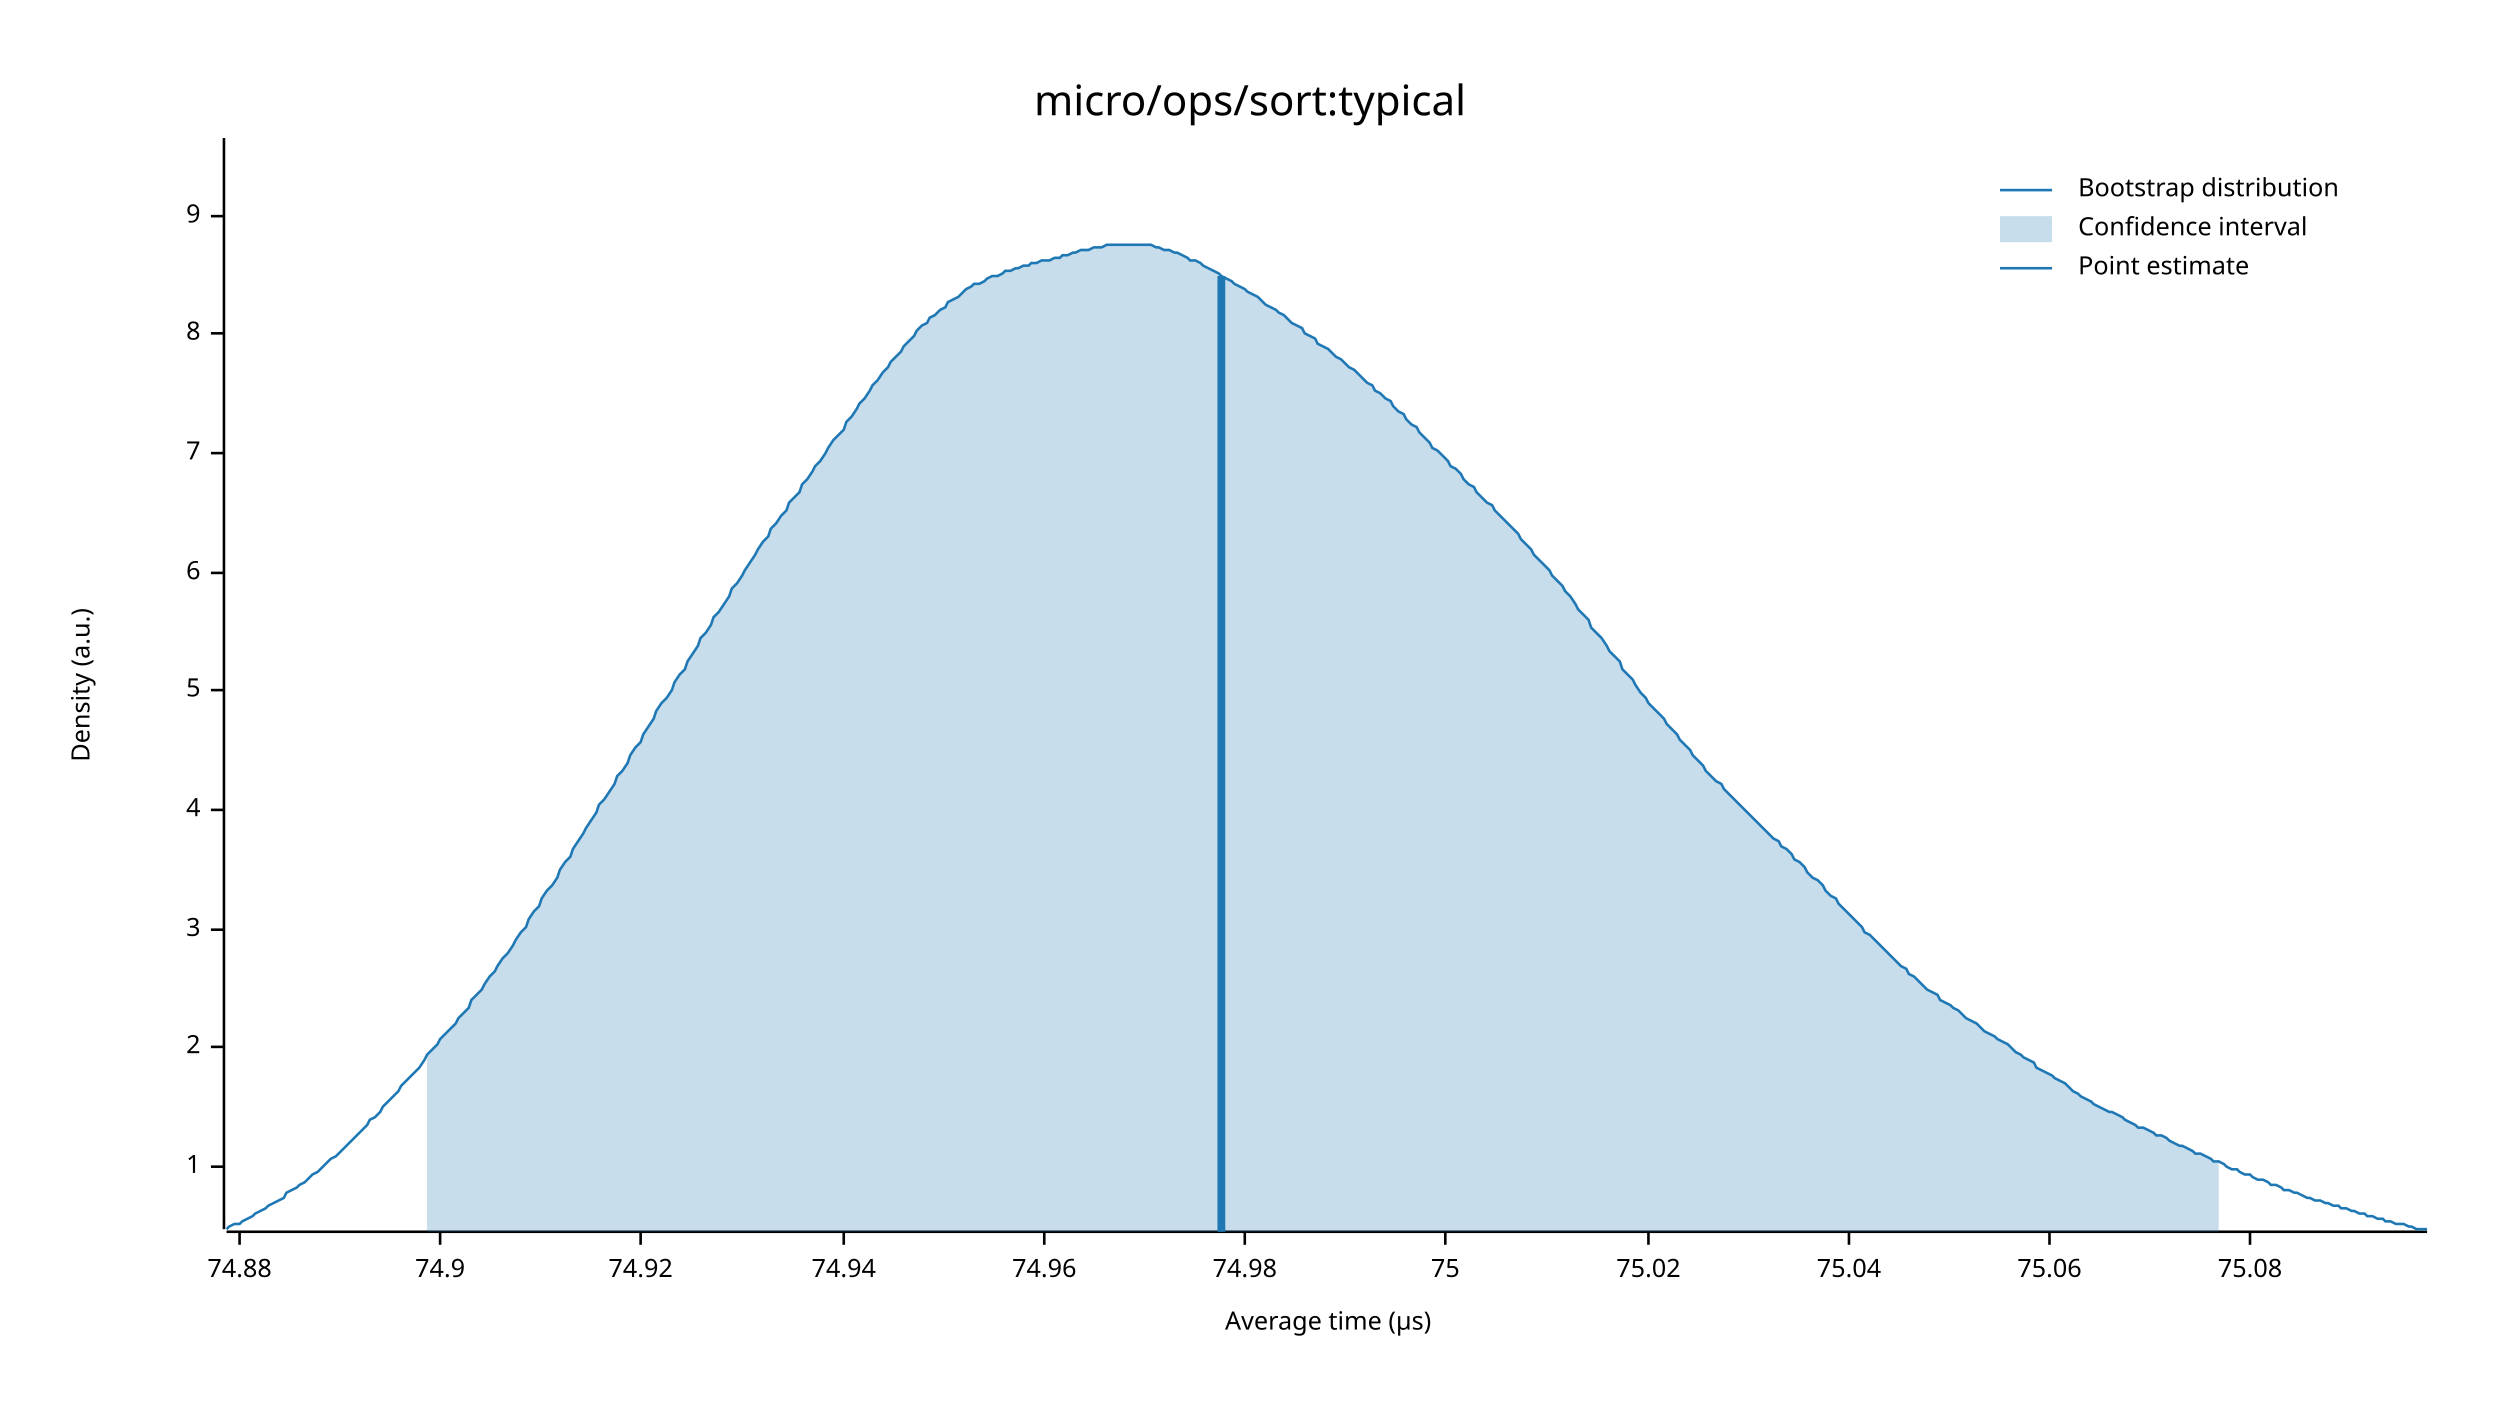
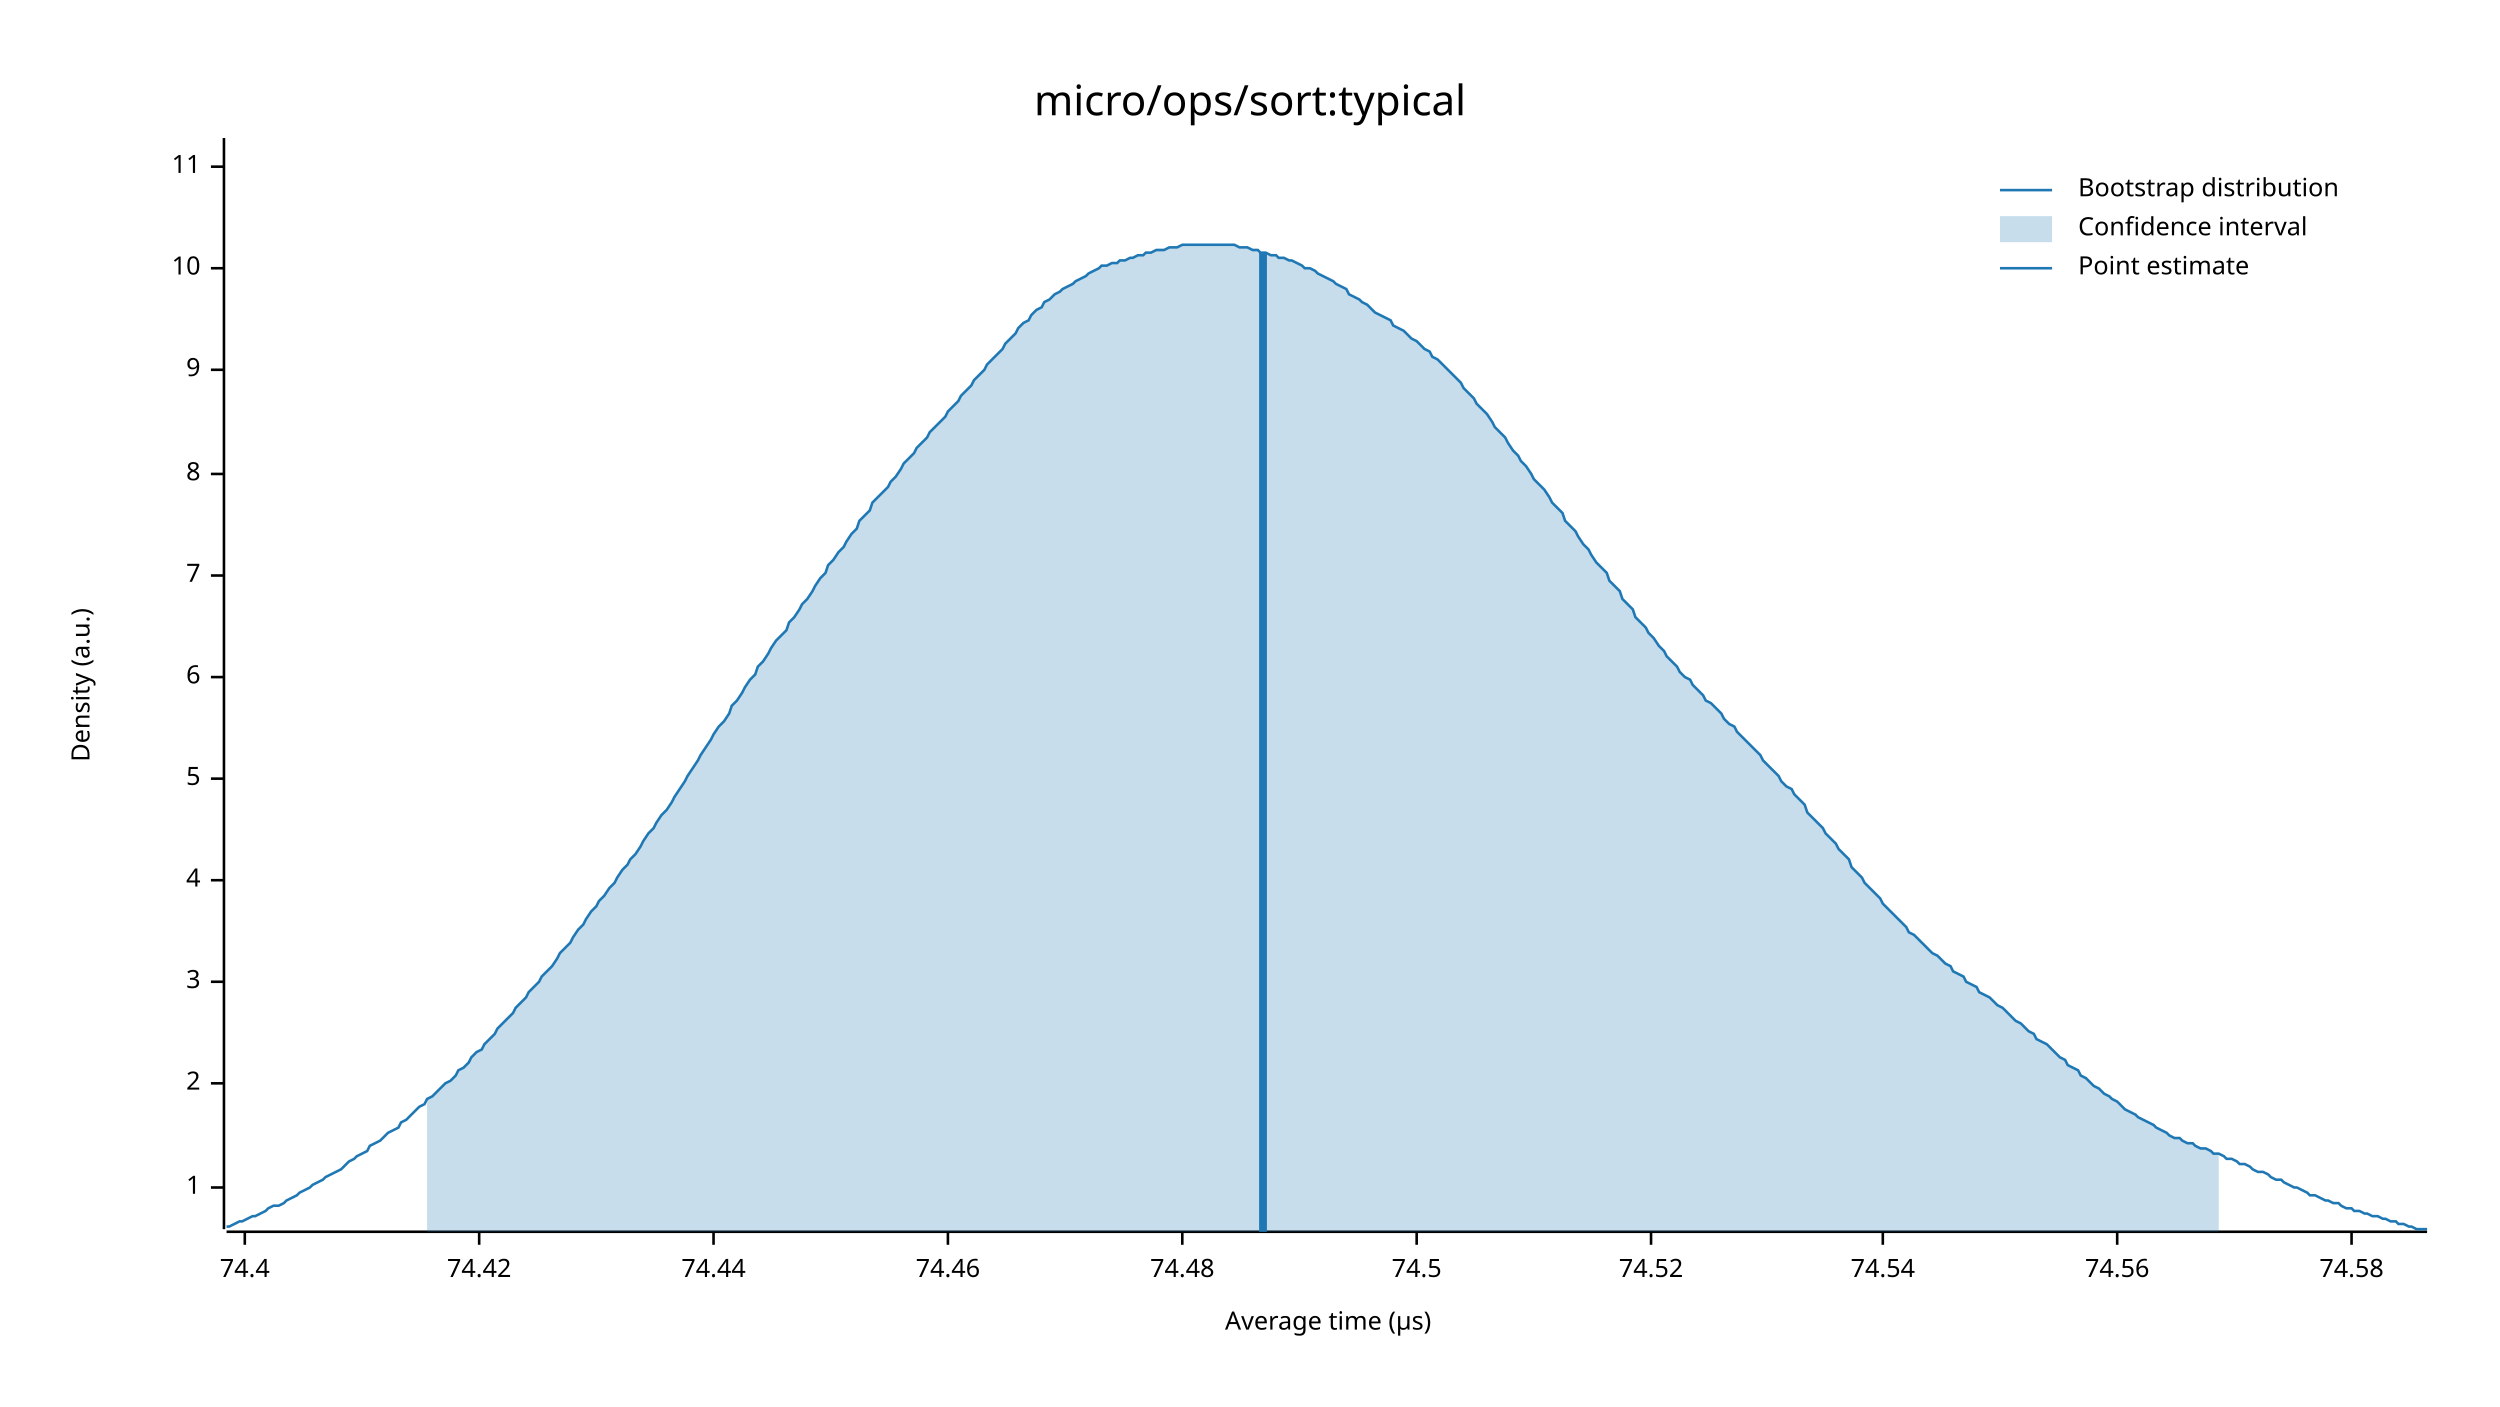
<svg xmlns="http://www.w3.org/2000/svg" width="960" height="540" viewBox="0 0 960 540">
  <text x="480" y="32" dy="0.76em" text-anchor="middle" font-family="sans-serif" font-size="16.129" opacity="1" fill="#000000">
micro/ops/sort:typical
</text>
  <text x="27" y="263" dy="0.76em" text-anchor="middle" font-family="sans-serif" font-size="9.677" opacity="1" fill="#000000" transform="rotate(270, 27, 263)">
Density (a.u.)
</text>
  <text x="510" y="513" dy="-0.5ex" text-anchor="middle" font-family="sans-serif" font-size="9.677" opacity="1" fill="#000000">
Average time (µs)
</text>
  <polyline fill="none" opacity="1" stroke="#000000" stroke-width="1" points="86,53 86,472 " />
-   <text x="77" y="448" dy="0.5ex" text-anchor="end" font-family="sans-serif" font-size="9.677" opacity="1" fill="#000000">
+   <text x="77" y="456" dy="0.5ex" text-anchor="end" font-family="sans-serif" font-size="9.677" opacity="1" fill="#000000">
1
</text>
-   <polyline fill="none" opacity="1" stroke="#000000" stroke-width="1" points="81,448 86,448 " />
-   <text x="77" y="402" dy="0.5ex" text-anchor="end" font-family="sans-serif" font-size="9.677" opacity="1" fill="#000000">
+   <polyline fill="none" opacity="1" stroke="#000000" stroke-width="1" points="81,456 86,456 " />
+   <text x="77" y="416" dy="0.5ex" text-anchor="end" font-family="sans-serif" font-size="9.677" opacity="1" fill="#000000">
2
</text>
-   <polyline fill="none" opacity="1" stroke="#000000" stroke-width="1" points="81,402 86,402 " />
-   <text x="77" y="357" dy="0.5ex" text-anchor="end" font-family="sans-serif" font-size="9.677" opacity="1" fill="#000000">
+   <polyline fill="none" opacity="1" stroke="#000000" stroke-width="1" points="81,416 86,416 " />
+   <text x="77" y="377" dy="0.5ex" text-anchor="end" font-family="sans-serif" font-size="9.677" opacity="1" fill="#000000">
3
</text>
-   <polyline fill="none" opacity="1" stroke="#000000" stroke-width="1" points="81,357 86,357 " />
-   <text x="77" y="311" dy="0.5ex" text-anchor="end" font-family="sans-serif" font-size="9.677" opacity="1" fill="#000000">
+   <polyline fill="none" opacity="1" stroke="#000000" stroke-width="1" points="81,377 86,377 " />
+   <text x="77" y="338" dy="0.5ex" text-anchor="end" font-family="sans-serif" font-size="9.677" opacity="1" fill="#000000">
4
</text>
-   <polyline fill="none" opacity="1" stroke="#000000" stroke-width="1" points="81,311 86,311 " />
-   <text x="77" y="265" dy="0.5ex" text-anchor="end" font-family="sans-serif" font-size="9.677" opacity="1" fill="#000000">
+   <polyline fill="none" opacity="1" stroke="#000000" stroke-width="1" points="81,338 86,338 " />
+   <text x="77" y="299" dy="0.5ex" text-anchor="end" font-family="sans-serif" font-size="9.677" opacity="1" fill="#000000">
5
</text>
-   <polyline fill="none" opacity="1" stroke="#000000" stroke-width="1" points="81,265 86,265 " />
-   <text x="77" y="220" dy="0.5ex" text-anchor="end" font-family="sans-serif" font-size="9.677" opacity="1" fill="#000000">
+   <polyline fill="none" opacity="1" stroke="#000000" stroke-width="1" points="81,299 86,299 " />
+   <text x="77" y="260" dy="0.5ex" text-anchor="end" font-family="sans-serif" font-size="9.677" opacity="1" fill="#000000">
6
</text>
-   <polyline fill="none" opacity="1" stroke="#000000" stroke-width="1" points="81,220 86,220 " />
-   <text x="77" y="174" dy="0.5ex" text-anchor="end" font-family="sans-serif" font-size="9.677" opacity="1" fill="#000000">
+   <polyline fill="none" opacity="1" stroke="#000000" stroke-width="1" points="81,260 86,260 " />
+   <text x="77" y="221" dy="0.5ex" text-anchor="end" font-family="sans-serif" font-size="9.677" opacity="1" fill="#000000">
7
</text>
-   <polyline fill="none" opacity="1" stroke="#000000" stroke-width="1" points="81,174 86,174 " />
-   <text x="77" y="128" dy="0.5ex" text-anchor="end" font-family="sans-serif" font-size="9.677" opacity="1" fill="#000000">
+   <polyline fill="none" opacity="1" stroke="#000000" stroke-width="1" points="81,221 86,221 " />
+   <text x="77" y="182" dy="0.5ex" text-anchor="end" font-family="sans-serif" font-size="9.677" opacity="1" fill="#000000">
8
</text>
-   <polyline fill="none" opacity="1" stroke="#000000" stroke-width="1" points="81,128 86,128 " />
-   <text x="77" y="83" dy="0.5ex" text-anchor="end" font-family="sans-serif" font-size="9.677" opacity="1" fill="#000000">
+   <polyline fill="none" opacity="1" stroke="#000000" stroke-width="1" points="81,182 86,182 " />
+   <text x="77" y="142" dy="0.5ex" text-anchor="end" font-family="sans-serif" font-size="9.677" opacity="1" fill="#000000">
9
</text>
-   <polyline fill="none" opacity="1" stroke="#000000" stroke-width="1" points="81,83 86,83 " />
+   <polyline fill="none" opacity="1" stroke="#000000" stroke-width="1" points="81,142 86,142 " />
+   <text x="77" y="103" dy="0.5ex" text-anchor="end" font-family="sans-serif" font-size="9.677" opacity="1" fill="#000000">
+ 10
+ </text>
+   <polyline fill="none" opacity="1" stroke="#000000" stroke-width="1" points="81,103 86,103 " />
+   <text x="77" y="64" dy="0.5ex" text-anchor="end" font-family="sans-serif" font-size="9.677" opacity="1" fill="#000000">
+ 11
+ </text>
+   <polyline fill="none" opacity="1" stroke="#000000" stroke-width="1" points="81,64 86,64 " />
  <polyline fill="none" opacity="1" stroke="#000000" stroke-width="1" points="87,473 932,473 " />
-   <text x="92" y="483" dy="0.76em" text-anchor="middle" font-family="sans-serif" font-size="9.677" opacity="1" fill="#000000">
- 74.88
+   <text x="94" y="483" dy="0.76em" text-anchor="middle" font-family="sans-serif" font-size="9.677" opacity="1" fill="#000000">
+ 74.4
</text>
-   <polyline fill="none" opacity="1" stroke="#000000" stroke-width="1" points="92,473 92,478 " />
-   <text x="169" y="483" dy="0.76em" text-anchor="middle" font-family="sans-serif" font-size="9.677" opacity="1" fill="#000000">
- 74.9
+   <polyline fill="none" opacity="1" stroke="#000000" stroke-width="1" points="94,473 94,478 " />
+   <text x="184" y="483" dy="0.76em" text-anchor="middle" font-family="sans-serif" font-size="9.677" opacity="1" fill="#000000">
+ 74.42
</text>
-   <polyline fill="none" opacity="1" stroke="#000000" stroke-width="1" points="169,473 169,478 " />
-   <text x="246" y="483" dy="0.76em" text-anchor="middle" font-family="sans-serif" font-size="9.677" opacity="1" fill="#000000">
- 74.92
+   <polyline fill="none" opacity="1" stroke="#000000" stroke-width="1" points="184,473 184,478 " />
+   <text x="274" y="483" dy="0.76em" text-anchor="middle" font-family="sans-serif" font-size="9.677" opacity="1" fill="#000000">
+ 74.44
</text>
-   <polyline fill="none" opacity="1" stroke="#000000" stroke-width="1" points="246,473 246,478 " />
-   <text x="324" y="483" dy="0.76em" text-anchor="middle" font-family="sans-serif" font-size="9.677" opacity="1" fill="#000000">
- 74.94
+   <polyline fill="none" opacity="1" stroke="#000000" stroke-width="1" points="274,473 274,478 " />
+   <text x="364" y="483" dy="0.76em" text-anchor="middle" font-family="sans-serif" font-size="9.677" opacity="1" fill="#000000">
+ 74.46
</text>
-   <polyline fill="none" opacity="1" stroke="#000000" stroke-width="1" points="324,473 324,478 " />
-   <text x="401" y="483" dy="0.76em" text-anchor="middle" font-family="sans-serif" font-size="9.677" opacity="1" fill="#000000">
- 74.96
+   <polyline fill="none" opacity="1" stroke="#000000" stroke-width="1" points="364,473 364,478 " />
+   <text x="454" y="483" dy="0.76em" text-anchor="middle" font-family="sans-serif" font-size="9.677" opacity="1" fill="#000000">
+ 74.48
</text>
-   <polyline fill="none" opacity="1" stroke="#000000" stroke-width="1" points="401,473 401,478 " />
-   <text x="478" y="483" dy="0.76em" text-anchor="middle" font-family="sans-serif" font-size="9.677" opacity="1" fill="#000000">
- 74.98
+   <polyline fill="none" opacity="1" stroke="#000000" stroke-width="1" points="454,473 454,478 " />
+   <text x="544" y="483" dy="0.76em" text-anchor="middle" font-family="sans-serif" font-size="9.677" opacity="1" fill="#000000">
+ 74.5
</text>
-   <polyline fill="none" opacity="1" stroke="#000000" stroke-width="1" points="478,473 478,478 " />
-   <text x="555" y="483" dy="0.76em" text-anchor="middle" font-family="sans-serif" font-size="9.677" opacity="1" fill="#000000">
- 75
+   <polyline fill="none" opacity="1" stroke="#000000" stroke-width="1" points="544,473 544,478 " />
+   <text x="634" y="483" dy="0.76em" text-anchor="middle" font-family="sans-serif" font-size="9.677" opacity="1" fill="#000000">
+ 74.52
</text>
-   <polyline fill="none" opacity="1" stroke="#000000" stroke-width="1" points="555,473 555,478 " />
-   <text x="633" y="483" dy="0.76em" text-anchor="middle" font-family="sans-serif" font-size="9.677" opacity="1" fill="#000000">
- 75.02
+   <polyline fill="none" opacity="1" stroke="#000000" stroke-width="1" points="634,473 634,478 " />
+   <text x="723" y="483" dy="0.76em" text-anchor="middle" font-family="sans-serif" font-size="9.677" opacity="1" fill="#000000">
+ 74.54
</text>
-   <polyline fill="none" opacity="1" stroke="#000000" stroke-width="1" points="633,473 633,478 " />
-   <text x="710" y="483" dy="0.76em" text-anchor="middle" font-family="sans-serif" font-size="9.677" opacity="1" fill="#000000">
- 75.04
+   <polyline fill="none" opacity="1" stroke="#000000" stroke-width="1" points="723,473 723,478 " />
+   <text x="813" y="483" dy="0.76em" text-anchor="middle" font-family="sans-serif" font-size="9.677" opacity="1" fill="#000000">
+ 74.56
</text>
-   <polyline fill="none" opacity="1" stroke="#000000" stroke-width="1" points="710,473 710,478 " />
-   <text x="787" y="483" dy="0.76em" text-anchor="middle" font-family="sans-serif" font-size="9.677" opacity="1" fill="#000000">
- 75.06
+   <polyline fill="none" opacity="1" stroke="#000000" stroke-width="1" points="813,473 813,478 " />
+   <text x="903" y="483" dy="0.76em" text-anchor="middle" font-family="sans-serif" font-size="9.677" opacity="1" fill="#000000">
+ 74.58
</text>
-   <polyline fill="none" opacity="1" stroke="#000000" stroke-width="1" points="787,473 787,478 " />
-   <text x="864" y="483" dy="0.76em" text-anchor="middle" font-family="sans-serif" font-size="9.677" opacity="1" fill="#000000">
- 75.08
- </text>
-   <polyline fill="none" opacity="1" stroke="#000000" stroke-width="1" points="864,473 864,478 " />
-   <polyline fill="none" opacity="1" stroke="#1F78B4" stroke-width="1" points="87,472 88,471 90,470 92,470 93,469 95,468 97,467 98,466 100,465 102,464 103,463 105,462 107,461 109,460 110,458 112,457 114,456 115,455 117,454 119,452 120,451 122,450 124,448 125,447 127,445 129,444 131,442 132,441 134,439 136,437 137,436 139,434 141,432 142,430 144,429 146,427 147,425 149,423 151,421 153,419 154,417 156,415 158,413 159,412 161,410 163,407 164,405 166,403 168,401 169,399 171,397 173,395 175,393 176,391 178,389 180,387 181,384 183,382 185,380 186,378 188,375 190,373 191,371 193,368 195,366 197,363 198,361 200,358 202,356 203,353 205,350 207,348 208,345 210,342 212,340 214,337 215,334 217,331 219,329 220,326 222,323 224,320 225,318 227,315 229,312 230,309 232,307 234,304 236,301 237,298 239,296 241,293 242,290 244,287 246,285 247,282 249,279 251,276 252,273 254,270 256,268 258,265 259,262 261,259 263,257 264,254 266,251 268,248 269,245 271,243 273,240 274,237 276,235 278,232 280,229 281,226 283,224 285,221 286,219 288,216 290,213 291,211 293,208 295,206 296,203 298,201 300,198 302,196 303,193 305,191 307,189 308,186 310,184 312,181 313,179 315,177 317,174 318,172 320,169 322,167 324,165 325,162 327,160 329,157 330,155 332,153 334,150 335,148 337,146 339,143 341,141 342,139 344,137 346,135 347,133 349,131 351,129 352,127 354,125 356,124 357,122 359,121 361,119 363,118 364,116 366,115 368,114 369,113 371,111 373,110 374,109 376,109 378,108 379,107 381,106 383,106 385,105 386,104 388,104 390,103 391,103 393,102 395,102 396,101 398,101 400,100 401,100 403,100 405,99 407,99 408,98 410,98 412,97 413,97 415,96 417,96 418,96 420,95 422,95 423,95 425,94 427,94 429,94 430,94 432,94 434,94 435,94 437,94 439,94 440,94 442,94 444,95 445,95 447,96 449,96 451,97 452,97 454,98 456,99 457,100 459,100 461,101 462,102 464,103 466,104 468,105 469,106 471,107 473,108 474,109 476,110 478,111 479,112 481,113 483,114 484,115 486,117 488,118 490,119 491,120 493,121 495,123 496,124 498,125 500,126 501,128 503,129 505,130 506,132 508,133 510,134 512,136 513,137 515,138 517,140 518,141 520,142 522,144 523,145 525,147 527,148 528,150 530,151 532,153 534,154 535,156 537,158 539,159 540,161 542,163 544,164 545,166 547,168 549,170 550,172 552,173 554,175 556,177 557,179 559,180 561,182 562,184 564,186 566,187 567,189 569,191 571,193 573,194 574,196 576,198 578,200 579,201 581,203 583,205 584,207 586,209 588,211 589,213 591,215 593,217 595,219 596,221 598,223 600,225 601,227 603,229 605,232 606,234 608,236 610,238 611,241 613,243 615,245 617,248 618,250 620,252 622,254 623,257 625,259 627,261 628,263 630,266 632,268 633,270 635,272 637,274 639,276 640,278 642,280 644,282 645,284 647,286 649,288 650,290 652,292 654,294 655,296 657,298 659,300 661,301 662,303 664,305 666,307 667,308 669,310 671,312 672,313 674,315 676,317 677,318 679,320 681,322 683,323 684,325 686,326 688,328 689,330 691,331 693,333 694,335 696,337 698,338 700,340 701,342 703,344 705,345 706,347 708,349 710,351 711,352 713,354 715,356 716,358 718,359 720,361 722,363 723,364 725,366 727,368 728,369 730,371 732,372 733,374 735,375 737,377 738,378 740,380 742,381 744,382 745,384 747,385 749,386 750,387 752,388 754,390 755,391 757,392 759,393 760,394 762,396 764,397 766,398 767,399 769,400 771,401 772,402 774,404 776,405 777,406 779,407 781,408 782,410 784,411 786,412 788,413 789,414 791,415 793,416 794,417 796,419 798,420 799,421 801,422 803,423 804,424 806,425 808,426 810,427 811,427 813,428 815,429 816,430 818,431 820,432 821,433 823,433 825,434 827,435 828,436 830,436 832,437 833,438 835,439 837,440 838,440 840,441 842,442 843,443 845,443 847,444 849,445 850,446 852,446 854,447 855,448 857,449 859,449 860,450 862,451 864,451 865,452 867,453 869,453 871,454 872,455 874,455 876,456 877,457 879,457 881,458 882,458 884,459 886,460 887,460 889,461 891,461 893,462 894,462 896,463 898,463 899,464 901,464 903,465 904,465 906,466 908,466 909,467 911,467 913,468 915,468 916,469 918,469 920,470 921,470 923,470 925,471 926,471 928,472 930,472 932,472 " />
-   <polygon opacity="0.25" fill="#1F78B4" points="164,405 166,403 168,401 169,399 171,397 173,395 175,393 176,391 178,389 180,387 181,384 183,382 185,380 186,378 188,375 190,373 191,371 193,368 195,366 197,363 198,361 200,358 202,356 203,353 205,350 207,348 208,345 210,342 212,340 214,337 215,334 217,331 219,329 220,326 222,323 224,320 225,318 227,315 229,312 230,309 232,307 234,304 236,301 237,298 239,296 241,293 242,290 244,287 246,285 247,282 249,279 251,276 252,273 254,270 256,268 258,265 259,262 261,259 263,257 264,254 266,251 268,248 269,245 271,243 273,240 274,237 276,235 278,232 280,229 281,226 283,224 285,221 286,219 288,216 290,213 291,211 293,208 295,206 296,203 298,201 300,198 302,196 303,193 305,191 307,189 308,186 310,184 312,181 313,179 315,177 317,174 318,172 320,169 322,167 324,165 325,162 327,160 329,157 330,155 332,153 334,150 335,148 337,146 339,143 341,141 342,139 344,137 346,135 347,133 349,131 351,129 352,127 354,125 356,124 357,122 359,121 361,119 363,118 364,116 366,115 368,114 369,113 371,111 373,110 374,109 376,109 378,108 379,107 381,106 383,106 385,105 386,104 388,104 390,103 391,103 393,102 395,102 396,101 398,101 400,100 401,100 403,100 405,99 407,99 408,98 410,98 412,97 413,97 415,96 417,96 418,96 420,95 422,95 423,95 425,94 427,94 429,94 430,94 432,94 434,94 435,94 437,94 439,94 440,94 442,94 444,95 445,95 447,96 449,96 451,97 452,97 454,98 456,99 457,100 459,100 461,101 462,102 464,103 466,104 468,105 469,106 471,107 473,108 474,109 476,110 478,111 479,112 481,113 483,114 484,115 486,117 488,118 490,119 491,120 493,121 495,123 496,124 498,125 500,126 501,128 503,129 505,130 506,132 508,133 510,134 512,136 513,137 515,138 517,140 518,141 520,142 522,144 523,145 525,147 527,148 528,150 530,151 532,153 534,154 535,156 537,158 539,159 540,161 542,163 544,164 545,166 547,168 549,170 550,172 552,173 554,175 556,177 557,179 559,180 561,182 562,184 564,186 566,187 567,189 569,191 571,193 573,194 574,196 576,198 578,200 579,201 581,203 583,205 584,207 586,209 588,211 589,213 591,215 593,217 595,219 596,221 598,223 600,225 601,227 603,229 605,232 606,234 608,236 610,238 611,241 613,243 615,245 617,248 618,250 620,252 622,254 623,257 625,259 627,261 628,263 630,266 632,268 633,270 635,272 637,274 639,276 640,278 642,280 644,282 645,284 647,286 649,288 650,290 652,292 654,294 655,296 657,298 659,300 661,301 662,303 664,305 666,307 667,308 669,310 671,312 672,313 674,315 676,317 677,318 679,320 681,322 683,323 684,325 686,326 688,328 689,330 691,331 693,333 694,335 696,337 698,338 700,340 701,342 703,344 705,345 706,347 708,349 710,351 711,352 713,354 715,356 716,358 718,359 720,361 722,363 723,364 725,366 727,368 728,369 730,371 732,372 733,374 735,375 737,377 738,378 740,380 742,381 744,382 745,384 747,385 749,386 750,387 752,388 754,390 755,391 757,392 759,393 760,394 762,396 764,397 766,398 767,399 769,400 771,401 772,402 774,404 776,405 777,406 779,407 781,408 782,410 784,411 786,412 788,413 789,414 791,415 793,416 794,417 796,419 798,420 799,421 801,422 803,423 804,424 806,425 808,426 810,427 811,427 813,428 815,429 816,430 818,431 820,432 821,433 823,433 825,434 827,435 828,436 830,436 832,437 833,438 835,439 837,440 838,440 840,441 842,442 843,443 845,443 847,444 849,445 850,446 852,446 852,473 164,473 " />
-   <polyline fill="none" opacity="1" stroke="#1F78B4" stroke-width="3" points="469,473 469,106 " />
+   <polyline fill="none" opacity="1" stroke="#000000" stroke-width="1" points="903,473 903,478 " />
+   <polyline fill="none" opacity="1" stroke="#1F78B4" stroke-width="1" points="87,471 88,471 90,470 92,469 93,469 95,468 97,467 98,467 100,466 102,465 103,464 105,463 107,463 109,462 110,461 112,460 114,459 115,458 117,457 119,456 120,455 122,454 124,453 125,452 127,451 129,450 131,449 132,448 134,446 136,445 137,444 139,443 141,442 142,440 144,439 146,438 147,437 149,435 151,434 153,433 154,431 156,430 158,428 159,427 161,425 163,424 164,422 166,421 168,419 169,418 171,416 173,415 175,413 176,411 178,410 180,408 181,406 183,404 185,403 186,401 188,399 190,397 191,395 193,393 195,391 197,389 198,387 200,385 202,383 203,381 205,379 207,377 208,375 210,373 212,371 214,368 215,366 217,364 219,362 220,360 222,357 224,355 225,353 227,350 229,348 230,346 232,344 234,341 236,339 237,337 239,334 241,332 242,330 244,328 246,325 247,323 249,320 251,318 252,316 254,313 256,311 258,308 259,306 261,303 263,300 264,298 266,295 268,292 269,290 271,287 273,284 274,282 276,279 278,277 280,274 281,271 283,269 285,266 286,264 288,261 290,259 291,256 293,254 295,251 296,249 298,246 300,244 302,242 303,239 305,237 307,234 308,232 310,230 312,227 313,225 315,222 317,220 318,217 320,215 322,212 324,210 325,208 327,205 329,203 330,200 332,198 334,196 335,193 337,191 339,189 341,187 342,185 344,183 346,180 347,178 349,176 351,174 352,172 354,170 356,168 357,166 359,164 361,162 363,160 364,158 366,156 368,154 369,152 371,150 373,148 374,146 376,144 378,142 379,140 381,138 383,136 385,134 386,132 388,130 390,128 391,126 393,124 395,123 396,121 398,119 400,118 401,116 403,115 405,113 407,112 408,111 410,110 412,109 413,108 415,107 417,106 418,105 420,104 422,103 423,102 425,102 427,101 429,101 430,100 432,100 434,99 435,99 437,98 439,98 440,97 442,97 444,96 445,96 447,96 449,95 451,95 452,95 454,94 456,94 457,94 459,94 461,94 462,94 464,94 466,94 468,94 469,94 471,94 473,94 474,94 476,95 478,95 479,95 481,96 483,96 484,97 486,97 488,98 490,98 491,99 493,99 495,100 496,100 498,101 500,102 501,103 503,103 505,104 506,105 508,106 510,107 512,108 513,109 515,110 517,111 518,113 520,114 522,115 523,116 525,117 527,119 528,120 530,121 532,122 534,123 535,125 537,126 539,127 540,128 542,130 544,131 545,132 547,134 549,135 550,137 552,138 554,140 556,142 557,143 559,145 561,147 562,149 564,151 566,153 567,155 569,157 571,159 573,162 574,164 576,166 578,168 579,170 581,173 583,175 584,177 586,179 588,182 589,184 591,186 593,188 595,191 596,193 598,195 600,197 601,200 603,202 605,204 606,206 608,209 610,211 611,213 613,216 615,218 617,220 618,223 620,225 622,227 623,230 625,232 627,234 628,237 630,239 632,241 633,243 635,245 637,248 639,250 640,252 642,254 644,256 645,258 647,260 649,261 650,263 652,265 654,267 655,269 657,270 659,272 661,274 662,276 664,278 666,279 667,281 669,283 671,285 672,286 674,288 676,290 677,292 679,294 681,296 683,298 684,300 686,302 688,303 689,305 691,307 693,309 694,312 696,314 698,316 700,318 701,320 703,322 705,324 706,326 708,328 710,330 711,333 713,335 715,337 716,339 718,341 720,343 722,345 723,347 725,349 727,351 728,352 730,354 732,356 733,358 735,359 737,361 738,362 740,364 742,366 744,367 745,368 747,370 749,371 750,373 752,374 754,375 755,377 757,378 759,379 760,381 762,382 764,383 766,385 767,386 769,387 771,389 772,390 774,392 776,393 777,394 779,396 781,397 782,399 784,400 786,401 788,403 789,404 791,406 793,407 794,409 796,410 798,411 799,413 801,414 803,416 804,417 806,418 808,420 810,421 811,422 813,423 815,425 816,426 818,427 820,428 821,429 823,430 825,431 827,432 828,433 830,434 832,435 833,436 835,437 837,437 838,438 840,439 842,439 843,440 845,441 847,441 849,442 850,443 852,443 854,444 855,445 857,445 859,446 860,447 862,447 864,448 865,449 867,450 869,450 871,451 872,452 874,453 876,453 877,454 879,455 881,456 882,456 884,457 886,458 887,459 889,459 891,460 893,461 894,461 896,462 898,462 899,463 901,464 903,464 904,465 906,465 908,466 909,466 911,467 913,467 915,468 916,468 918,469 920,469 921,470 923,470 925,471 926,471 928,472 930,472 932,472 " />
+   <polygon opacity="0.25" fill="#1F78B4" points="164,422 166,421 168,419 169,418 171,416 173,415 175,413 176,411 178,410 180,408 181,406 183,404 185,403 186,401 188,399 190,397 191,395 193,393 195,391 197,389 198,387 200,385 202,383 203,381 205,379 207,377 208,375 210,373 212,371 214,368 215,366 217,364 219,362 220,360 222,357 224,355 225,353 227,350 229,348 230,346 232,344 234,341 236,339 237,337 239,334 241,332 242,330 244,328 246,325 247,323 249,320 251,318 252,316 254,313 256,311 258,308 259,306 261,303 263,300 264,298 266,295 268,292 269,290 271,287 273,284 274,282 276,279 278,277 280,274 281,271 283,269 285,266 286,264 288,261 290,259 291,256 293,254 295,251 296,249 298,246 300,244 302,242 303,239 305,237 307,234 308,232 310,230 312,227 313,225 315,222 317,220 318,217 320,215 322,212 324,210 325,208 327,205 329,203 330,200 332,198 334,196 335,193 337,191 339,189 341,187 342,185 344,183 346,180 347,178 349,176 351,174 352,172 354,170 356,168 357,166 359,164 361,162 363,160 364,158 366,156 368,154 369,152 371,150 373,148 374,146 376,144 378,142 379,140 381,138 383,136 385,134 386,132 388,130 390,128 391,126 393,124 395,123 396,121 398,119 400,118 401,116 403,115 405,113 407,112 408,111 410,110 412,109 413,108 415,107 417,106 418,105 420,104 422,103 423,102 425,102 427,101 429,101 430,100 432,100 434,99 435,99 437,98 439,98 440,97 442,97 444,96 445,96 447,96 449,95 451,95 452,95 454,94 456,94 457,94 459,94 461,94 462,94 464,94 466,94 468,94 469,94 471,94 473,94 474,94 476,95 478,95 479,95 481,96 483,96 484,97 486,97 488,98 490,98 491,99 493,99 495,100 496,100 498,101 500,102 501,103 503,103 505,104 506,105 508,106 510,107 512,108 513,109 515,110 517,111 518,113 520,114 522,115 523,116 525,117 527,119 528,120 530,121 532,122 534,123 535,125 537,126 539,127 540,128 542,130 544,131 545,132 547,134 549,135 550,137 552,138 554,140 556,142 557,143 559,145 561,147 562,149 564,151 566,153 567,155 569,157 571,159 573,162 574,164 576,166 578,168 579,170 581,173 583,175 584,177 586,179 588,182 589,184 591,186 593,188 595,191 596,193 598,195 600,197 601,200 603,202 605,204 606,206 608,209 610,211 611,213 613,216 615,218 617,220 618,223 620,225 622,227 623,230 625,232 627,234 628,237 630,239 632,241 633,243 635,245 637,248 639,250 640,252 642,254 644,256 645,258 647,260 649,261 650,263 652,265 654,267 655,269 657,270 659,272 661,274 662,276 664,278 666,279 667,281 669,283 671,285 672,286 674,288 676,290 677,292 679,294 681,296 683,298 684,300 686,302 688,303 689,305 691,307 693,309 694,312 696,314 698,316 700,318 701,320 703,322 705,324 706,326 708,328 710,330 711,333 713,335 715,337 716,339 718,341 720,343 722,345 723,347 725,349 727,351 728,352 730,354 732,356 733,358 735,359 737,361 738,362 740,364 742,366 744,367 745,368 747,370 749,371 750,373 752,374 754,375 755,377 757,378 759,379 760,381 762,382 764,383 766,385 767,386 769,387 771,389 772,390 774,392 776,393 777,394 779,396 781,397 782,399 784,400 786,401 788,403 789,404 791,406 793,407 794,409 796,410 798,411 799,413 801,414 803,416 804,417 806,418 808,420 810,421 811,422 813,423 815,425 816,426 818,427 820,428 821,429 823,430 825,431 827,432 828,433 830,434 832,435 833,436 835,437 837,437 838,438 840,439 842,439 843,440 845,441 847,441 849,442 850,443 852,443 852,473 164,473 " />
+   <polyline fill="none" opacity="1" stroke="#1F78B4" stroke-width="3" points="485,473 485,97 " />
  <text x="798" y="68" dy="0.76em" text-anchor="start" font-family="sans-serif" font-size="9.677" opacity="1" fill="#000000">
Bootstrap distribution
</text>
  <text x="798" y="83" dy="0.76em" text-anchor="start" font-family="sans-serif" font-size="9.677" opacity="1" fill="#000000">
Confidence interval
</text>
  <text x="798" y="98" dy="0.76em" text-anchor="start" font-family="sans-serif" font-size="9.677" opacity="1" fill="#000000">
Point estimate
</text>
  <polyline fill="none" opacity="1" stroke="#1F78B4" stroke-width="1" points="768,73 788,73 " />
  <rect x="768" y="83" width="20" height="10" opacity="0.25" fill="#1F78B4" stroke="none" />
  <polyline fill="none" opacity="1" stroke="#1F78B4" stroke-width="1" points="768,103 788,103 " />
</svg>
